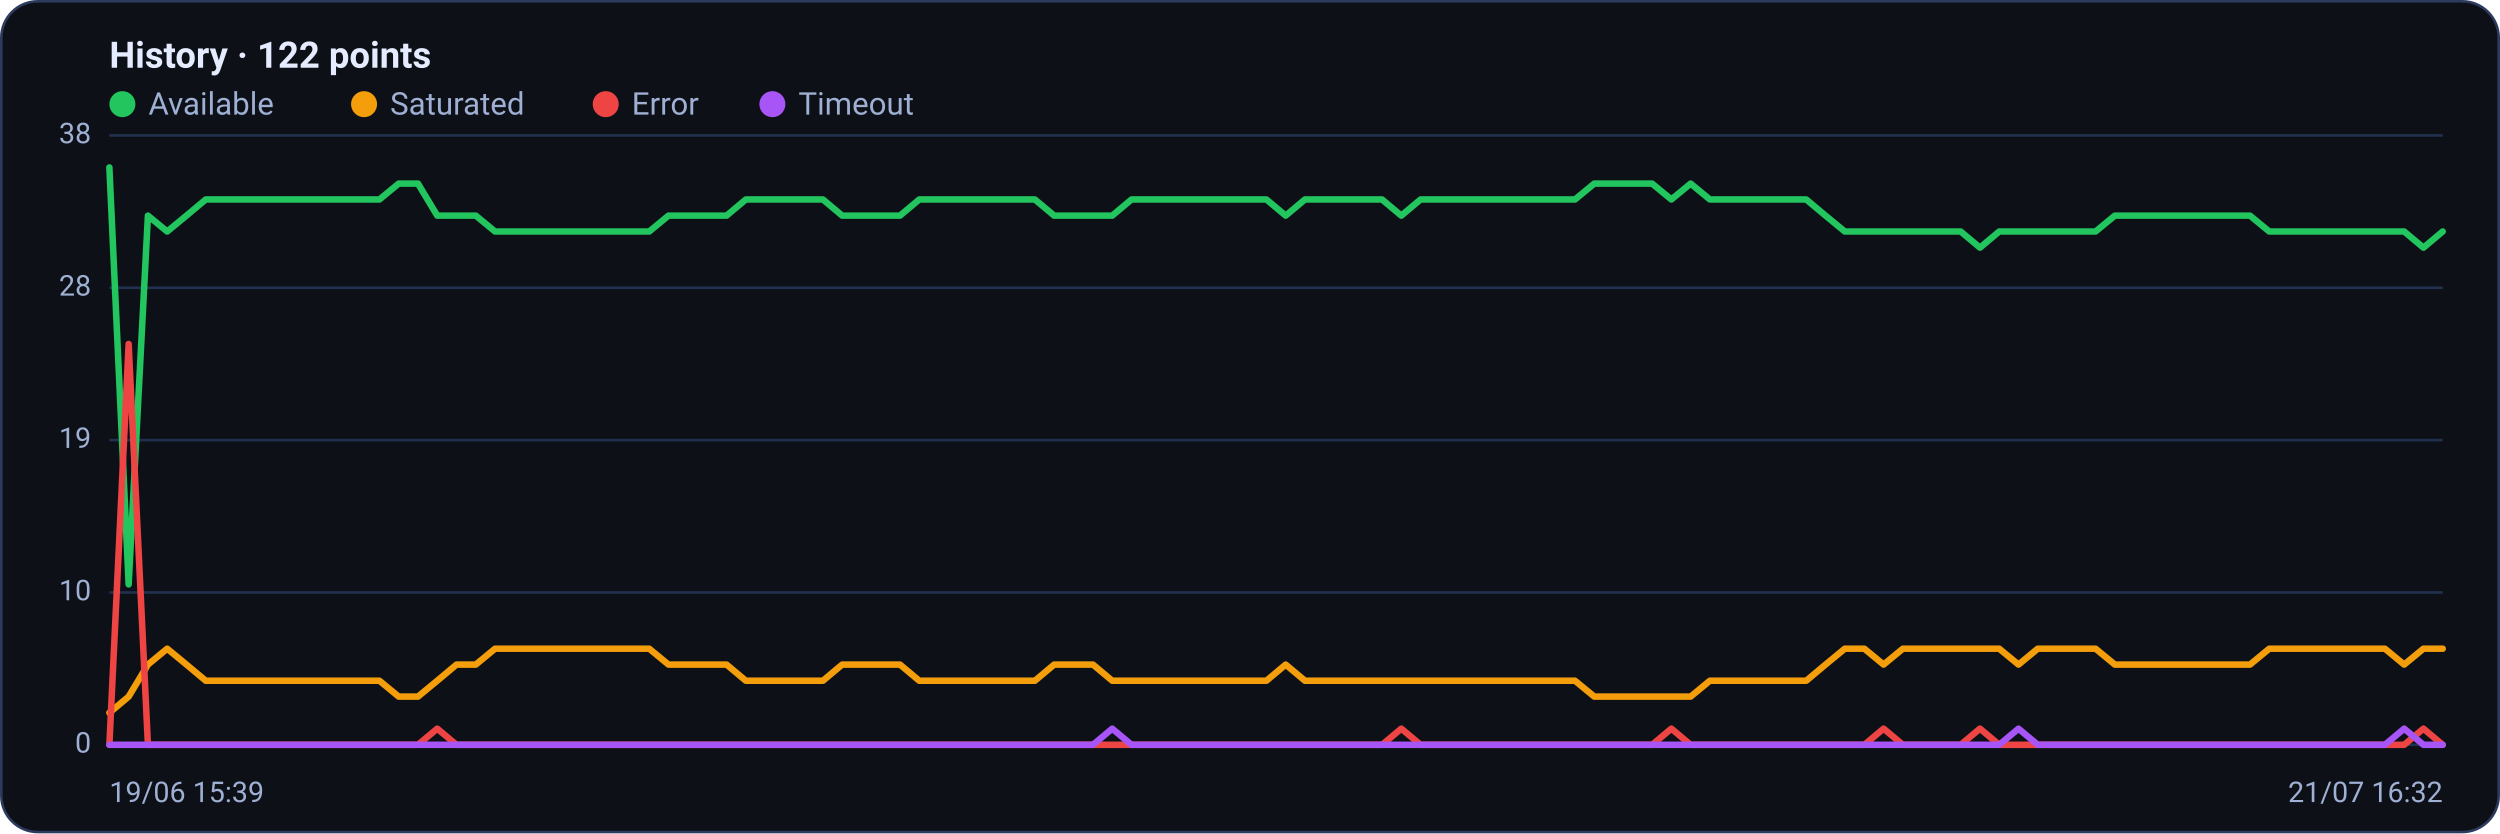
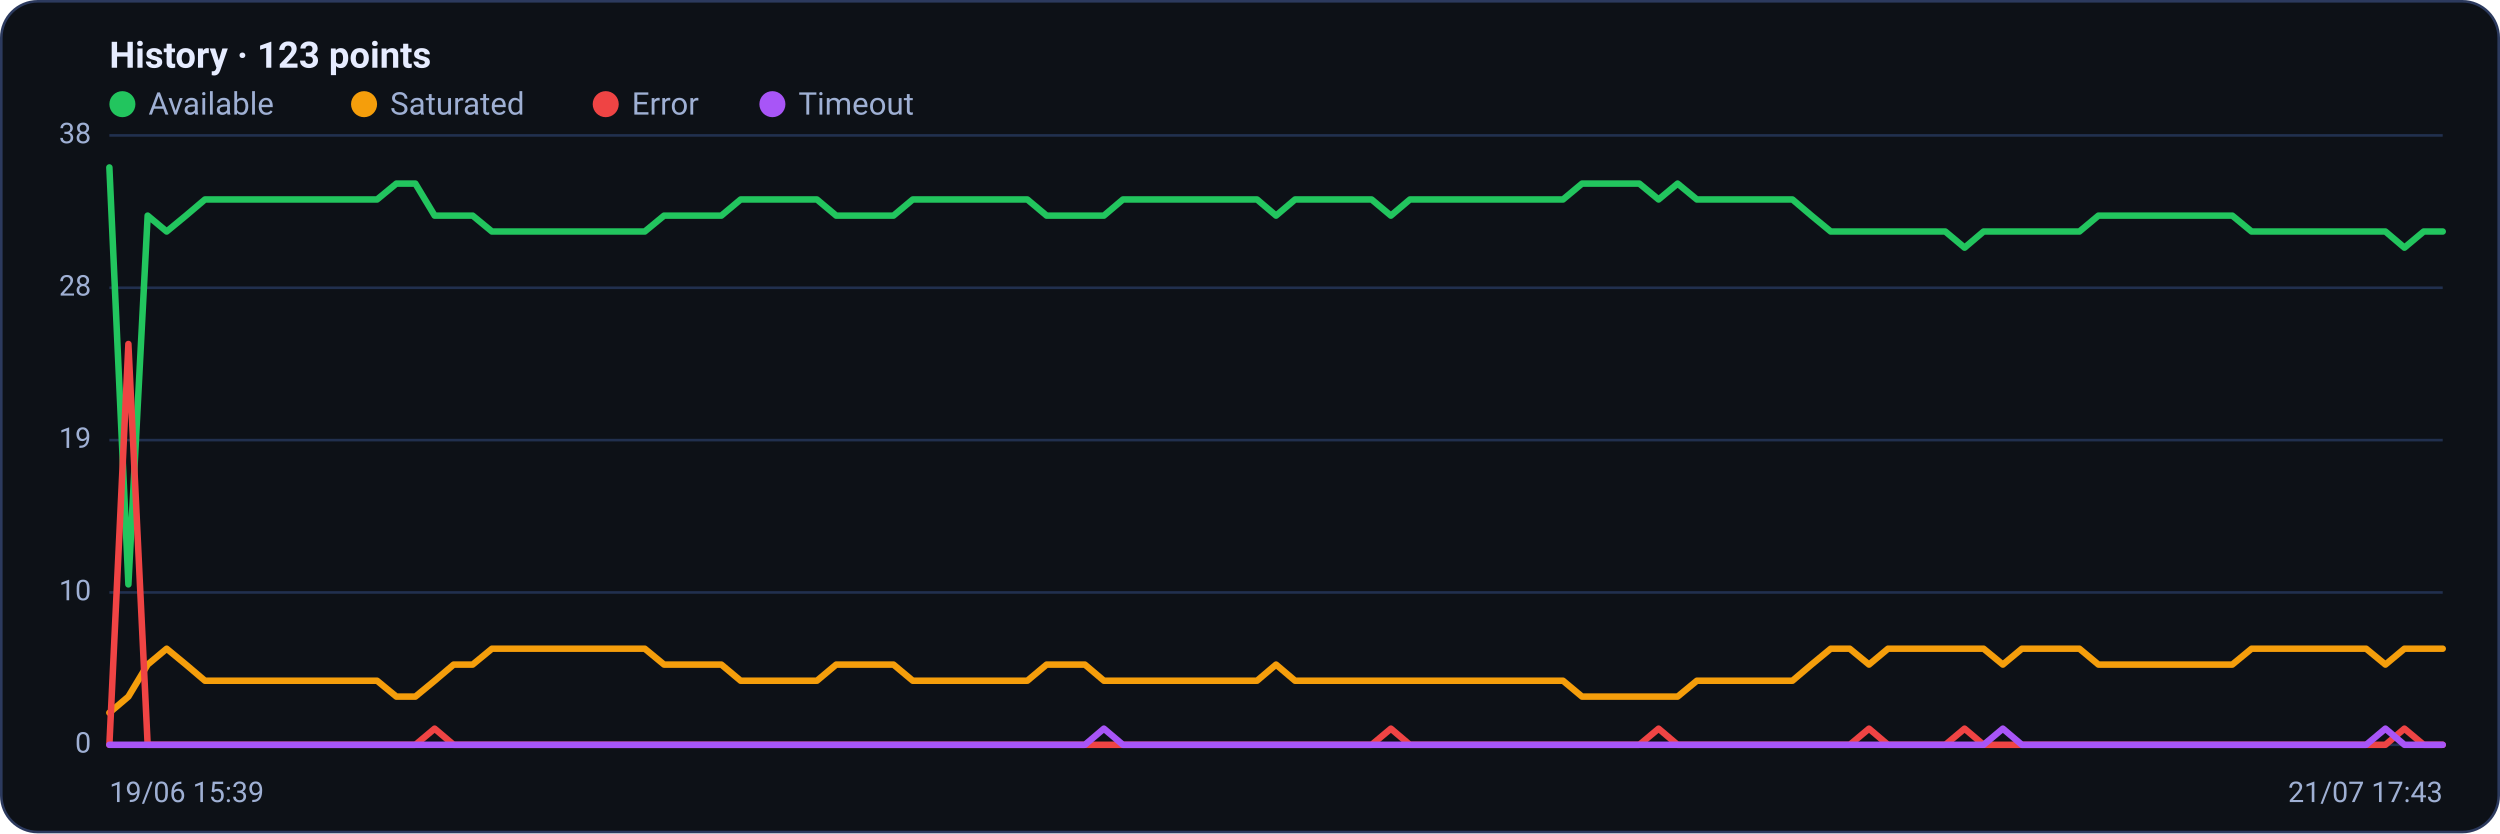
<svg xmlns="http://www.w3.org/2000/svg" viewBox="0 0 960 320" width="960" height="320" font-family="Segoe UI, system-ui, -apple-system, Roboto, Helvetica, Arial, sans-serif" role="img" aria-label="Availability history per region">
  <rect x="0.5" y="0.5" width="959" height="319" rx="14" fill="#0d1117" stroke="#2c3a5e" />
-   <text x="42" y="26" font-size="14" font-weight="600" fill="#e6ecff">History · 122 points</text>
+   <text x="42" y="26" font-size="14" font-weight="600" fill="#e6ecff">History · 123 points</text>
  <circle cx="47" cy="40" r="5" fill="#22c55e" />
  <text x="57" y="44" font-size="12" fill="#9fb0d4">Available</text>
  <circle cx="139.8" cy="40" r="5" fill="#f59e0b" />
  <text x="149.8" y="44" font-size="12" fill="#9fb0d4">Saturated</text>
  <circle cx="232.6" cy="40" r="5" fill="#ef4444" />
  <text x="242.6" y="44" font-size="12" fill="#9fb0d4">Error</text>
  <circle cx="296.6" cy="40" r="5" fill="#a855f7" />
  <text x="306.6" y="44" font-size="12" fill="#9fb0d4">Timeout</text>
  <line x1="42" y1="286.0" x2="938" y2="286.0" stroke="#21304f" stroke-width="1" />
  <text x="35" y="289.0" text-anchor="end" font-size="11" fill="#9fb0d4">0</text>
  <line x1="42" y1="227.5" x2="938" y2="227.5" stroke="#21304f" stroke-width="1" />
  <text x="35" y="230.5" text-anchor="end" font-size="11" fill="#9fb0d4">10</text>
  <line x1="42" y1="169.0" x2="938" y2="169.0" stroke="#21304f" stroke-width="1" />
  <text x="35" y="172.0" text-anchor="end" font-size="11" fill="#9fb0d4">19</text>
  <line x1="42" y1="110.5" x2="938" y2="110.5" stroke="#21304f" stroke-width="1" />
  <text x="35" y="113.5" text-anchor="end" font-size="11" fill="#9fb0d4">28</text>
  <line x1="42" y1="52.0" x2="938" y2="52.0" stroke="#21304f" stroke-width="1" />
  <text x="35" y="55.0" text-anchor="end" font-size="11" fill="#9fb0d4">38</text>
-   <polyline fill="none" stroke="#22c55e" stroke-width="2.5" stroke-linejoin="round" stroke-linecap="round" points="42.0,64.3 49.4,224.4 56.8,82.8 64.2,88.9 71.6,82.8 79.0,76.6 86.4,76.6 93.8,76.6 101.2,76.6 108.6,76.6 116.0,76.6 123.5,76.6 130.9,76.6 138.3,76.6 145.7,76.6 153.1,70.5 160.5,70.5 167.9,82.8 175.3,82.8 182.7,82.8 190.1,88.9 197.5,88.9 204.9,88.9 212.3,88.9 219.7,88.9 227.1,88.9 234.5,88.9 241.9,88.9 249.3,88.9 256.7,82.8 264.1,82.8 271.6,82.8 279.0,82.8 286.4,76.6 293.8,76.6 301.2,76.6 308.6,76.6 316.0,76.6 323.4,82.8 330.8,82.8 338.2,82.8 345.6,82.8 353.0,76.6 360.4,76.6 367.8,76.6 375.2,76.6 382.6,76.6 390.0,76.6 397.4,76.6 404.8,82.8 412.2,82.8 419.7,82.8 427.1,82.8 434.5,76.6 441.9,76.6 449.3,76.6 456.7,76.6 464.1,76.6 471.5,76.6 478.9,76.6 486.3,76.6 493.7,82.8 501.1,76.6 508.5,76.6 515.9,76.6 523.3,76.6 530.7,76.6 538.1,82.8 545.5,76.6 552.9,76.6 560.3,76.6 567.8,76.6 575.2,76.6 582.6,76.6 590.0,76.6 597.4,76.6 604.8,76.6 612.2,70.5 619.6,70.5 627.0,70.5 634.4,70.5 641.8,76.6 649.2,70.5 656.6,76.6 664.0,76.6 671.4,76.6 678.8,76.6 686.2,76.6 693.6,76.6 701.0,82.8 708.4,88.9 715.9,88.9 723.3,88.9 730.7,88.9 738.1,88.9 745.5,88.9 752.9,88.9 760.3,95.1 767.7,88.9 775.1,88.9 782.5,88.9 789.9,88.9 797.3,88.9 804.7,88.9 812.1,82.8 819.5,82.8 826.9,82.8 834.3,82.8 841.7,82.8 849.1,82.8 856.5,82.8 864.0,82.8 871.4,88.9 878.8,88.9 886.2,88.9 893.6,88.9 901.0,88.9 908.4,88.9 915.8,88.9 923.2,88.9 930.6,95.1 938.0,88.9" />
-   <polyline fill="none" stroke="#f59e0b" stroke-width="2.5" stroke-linejoin="round" stroke-linecap="round" points="42.0,273.7 49.4,267.5 56.8,255.2 64.2,249.1 71.6,255.2 79.0,261.4 86.4,261.4 93.8,261.4 101.2,261.4 108.6,261.4 116.0,261.4 123.5,261.4 130.9,261.4 138.3,261.4 145.7,261.4 153.1,267.5 160.5,267.5 167.9,261.4 175.3,255.2 182.7,255.2 190.1,249.1 197.5,249.1 204.9,249.1 212.3,249.1 219.7,249.1 227.1,249.1 234.5,249.1 241.9,249.1 249.3,249.1 256.7,255.2 264.1,255.2 271.6,255.2 279.0,255.2 286.4,261.4 293.8,261.4 301.2,261.4 308.6,261.4 316.0,261.4 323.4,255.2 330.8,255.2 338.2,255.2 345.6,255.2 353.0,261.4 360.4,261.4 367.8,261.4 375.2,261.4 382.6,261.4 390.0,261.4 397.4,261.4 404.8,255.2 412.2,255.2 419.7,255.2 427.1,261.4 434.5,261.4 441.9,261.4 449.3,261.4 456.7,261.4 464.1,261.4 471.5,261.4 478.9,261.4 486.3,261.4 493.7,255.2 501.1,261.4 508.5,261.4 515.9,261.4 523.3,261.4 530.7,261.4 538.1,261.4 545.5,261.4 552.9,261.4 560.3,261.4 567.8,261.4 575.2,261.4 582.6,261.4 590.0,261.4 597.4,261.4 604.8,261.4 612.2,267.5 619.6,267.5 627.0,267.5 634.4,267.5 641.8,267.5 649.2,267.5 656.6,261.4 664.0,261.4 671.4,261.4 678.8,261.4 686.2,261.4 693.6,261.4 701.0,255.2 708.4,249.1 715.9,249.1 723.3,255.2 730.7,249.1 738.1,249.1 745.5,249.1 752.9,249.1 760.3,249.1 767.7,249.1 775.1,255.2 782.5,249.1 789.9,249.1 797.3,249.1 804.7,249.1 812.1,255.2 819.5,255.2 826.9,255.2 834.3,255.2 841.7,255.2 849.1,255.2 856.5,255.2 864.0,255.2 871.4,249.1 878.8,249.1 886.2,249.1 893.6,249.1 901.0,249.1 908.4,249.1 915.8,249.1 923.2,255.2 930.6,249.1 938.0,249.1" />
-   <polyline fill="none" stroke="#ef4444" stroke-width="2.5" stroke-linejoin="round" stroke-linecap="round" points="42.0,286.0 49.4,132.1 56.8,286.0 64.2,286.0 71.6,286.0 79.0,286.0 86.4,286.0 93.8,286.0 101.2,286.0 108.6,286.0 116.0,286.0 123.5,286.0 130.9,286.0 138.3,286.0 145.7,286.0 153.1,286.0 160.5,286.0 167.9,279.8 175.3,286.0 182.7,286.0 190.1,286.0 197.5,286.0 204.9,286.0 212.3,286.0 219.7,286.0 227.1,286.0 234.5,286.0 241.9,286.0 249.3,286.0 256.7,286.0 264.1,286.0 271.6,286.0 279.0,286.0 286.4,286.0 293.8,286.0 301.2,286.0 308.6,286.0 316.0,286.0 323.4,286.0 330.8,286.0 338.2,286.0 345.6,286.0 353.0,286.0 360.4,286.0 367.8,286.0 375.2,286.0 382.6,286.0 390.0,286.0 397.4,286.0 404.8,286.0 412.2,286.0 419.7,286.0 427.1,286.0 434.5,286.0 441.9,286.0 449.3,286.0 456.7,286.0 464.1,286.0 471.5,286.0 478.9,286.0 486.3,286.0 493.7,286.0 501.1,286.0 508.5,286.0 515.9,286.0 523.3,286.0 530.7,286.0 538.1,279.8 545.5,286.0 552.9,286.0 560.3,286.0 567.8,286.0 575.2,286.0 582.6,286.0 590.0,286.0 597.4,286.0 604.8,286.0 612.2,286.0 619.6,286.0 627.0,286.0 634.4,286.0 641.8,279.8 649.2,286.0 656.6,286.0 664.0,286.0 671.4,286.0 678.8,286.0 686.2,286.0 693.6,286.0 701.0,286.0 708.4,286.0 715.9,286.0 723.3,279.8 730.7,286.0 738.1,286.0 745.5,286.0 752.9,286.0 760.3,279.8 767.7,286.0 775.1,286.0 782.5,286.0 789.9,286.0 797.3,286.0 804.7,286.0 812.1,286.0 819.5,286.0 826.9,286.0 834.3,286.0 841.7,286.0 849.1,286.0 856.5,286.0 864.0,286.0 871.4,286.0 878.8,286.0 886.2,286.0 893.6,286.0 901.0,286.0 908.4,286.0 915.8,286.0 923.2,286.0 930.6,279.8 938.0,286.0" />
-   <polyline fill="none" stroke="#a855f7" stroke-width="2.5" stroke-linejoin="round" stroke-linecap="round" points="42.0,286.0 49.4,286.0 56.8,286.0 64.2,286.0 71.6,286.0 79.0,286.0 86.4,286.0 93.8,286.0 101.2,286.0 108.6,286.0 116.0,286.0 123.5,286.0 130.9,286.0 138.3,286.0 145.7,286.0 153.1,286.0 160.5,286.0 167.9,286.0 175.3,286.0 182.7,286.0 190.1,286.0 197.5,286.0 204.9,286.0 212.3,286.0 219.7,286.0 227.1,286.0 234.5,286.0 241.9,286.0 249.3,286.0 256.7,286.0 264.1,286.0 271.6,286.0 279.0,286.0 286.4,286.0 293.8,286.0 301.2,286.0 308.6,286.0 316.0,286.0 323.4,286.0 330.8,286.0 338.2,286.0 345.6,286.0 353.0,286.0 360.4,286.0 367.8,286.0 375.2,286.0 382.6,286.0 390.0,286.0 397.4,286.0 404.8,286.0 412.2,286.0 419.7,286.0 427.1,279.8 434.5,286.0 441.9,286.0 449.3,286.0 456.7,286.0 464.1,286.0 471.5,286.0 478.9,286.0 486.3,286.0 493.7,286.0 501.1,286.0 508.5,286.0 515.9,286.0 523.3,286.0 530.7,286.0 538.1,286.0 545.5,286.0 552.9,286.0 560.3,286.0 567.8,286.0 575.2,286.0 582.6,286.0 590.0,286.0 597.4,286.0 604.8,286.0 612.2,286.0 619.6,286.0 627.0,286.0 634.4,286.0 641.8,286.0 649.2,286.0 656.6,286.0 664.0,286.0 671.4,286.0 678.8,286.0 686.2,286.0 693.6,286.0 701.0,286.0 708.4,286.0 715.9,286.0 723.3,286.0 730.7,286.0 738.1,286.0 745.5,286.0 752.9,286.0 760.3,286.0 767.7,286.0 775.1,279.8 782.5,286.0 789.9,286.0 797.3,286.0 804.7,286.0 812.1,286.0 819.5,286.0 826.9,286.0 834.3,286.0 841.7,286.0 849.1,286.0 856.5,286.0 864.0,286.0 871.4,286.0 878.8,286.0 886.2,286.0 893.6,286.0 901.0,286.0 908.4,286.0 915.8,286.0 923.2,279.8 930.6,286.0 938.0,286.0" />
+   <polyline fill="none" stroke="#22c55e" stroke-width="2.5" stroke-linejoin="round" stroke-linecap="round" points="42.0,64.3 49.3,224.4 56.7,82.8 64.0,88.9 71.4,82.8 78.7,76.6 86.1,76.6 93.4,76.6 100.8,76.6 108.1,76.6 115.4,76.6 122.8,76.6 130.1,76.6 137.5,76.6 144.8,76.6 152.2,70.5 159.5,70.5 166.9,82.8 174.2,82.8 181.5,82.8 188.9,88.9 196.2,88.9 203.6,88.9 210.9,88.9 218.3,88.9 225.6,88.9 233.0,88.9 240.3,88.9 247.6,88.9 255.0,82.8 262.3,82.8 269.7,82.8 277.0,82.8 284.4,76.6 291.7,76.6 299.0,76.6 306.4,76.6 313.7,76.6 321.1,82.8 328.4,82.8 335.8,82.8 343.1,82.8 350.5,76.6 357.8,76.6 365.1,76.6 372.5,76.6 379.8,76.6 387.2,76.6 394.5,76.6 401.9,82.8 409.2,82.8 416.6,82.8 423.9,82.8 431.2,76.6 438.6,76.6 445.9,76.6 453.3,76.6 460.6,76.6 468.0,76.6 475.3,76.6 482.7,76.6 490.0,82.8 497.3,76.6 504.7,76.6 512.0,76.6 519.4,76.6 526.7,76.6 534.1,82.8 541.4,76.6 548.8,76.6 556.1,76.6 563.4,76.6 570.8,76.6 578.1,76.6 585.5,76.6 592.8,76.6 600.2,76.6 607.5,70.5 614.9,70.5 622.2,70.5 629.5,70.5 636.9,76.6 644.2,70.5 651.6,76.6 658.9,76.6 666.3,76.6 673.6,76.6 681.0,76.6 688.3,76.6 695.6,82.8 703.0,88.9 710.3,88.9 717.7,88.9 725.0,88.9 732.4,88.9 739.7,88.9 747.0,88.9 754.4,95.1 761.7,88.9 769.1,88.9 776.4,88.9 783.8,88.9 791.1,88.9 798.5,88.9 805.8,82.8 813.1,82.8 820.5,82.8 827.8,82.8 835.2,82.8 842.5,82.8 849.9,82.8 857.2,82.8 864.6,88.9 871.9,88.9 879.2,88.9 886.6,88.9 893.9,88.9 901.3,88.9 908.6,88.9 916.0,88.9 923.3,95.1 930.7,88.9 938.0,88.9" />
+   <polyline fill="none" stroke="#f59e0b" stroke-width="2.5" stroke-linejoin="round" stroke-linecap="round" points="42.0,273.7 49.3,267.5 56.7,255.2 64.0,249.1 71.4,255.2 78.7,261.4 86.1,261.4 93.4,261.4 100.8,261.4 108.1,261.4 115.4,261.4 122.8,261.4 130.1,261.4 137.5,261.4 144.8,261.4 152.2,267.5 159.5,267.5 166.9,261.4 174.2,255.2 181.5,255.2 188.9,249.1 196.2,249.1 203.6,249.1 210.9,249.1 218.3,249.1 225.6,249.1 233.0,249.1 240.3,249.1 247.6,249.1 255.0,255.2 262.3,255.2 269.7,255.2 277.0,255.2 284.4,261.4 291.7,261.4 299.0,261.4 306.4,261.4 313.7,261.4 321.1,255.2 328.4,255.2 335.8,255.2 343.1,255.2 350.5,261.4 357.8,261.4 365.1,261.4 372.5,261.4 379.8,261.4 387.2,261.4 394.5,261.4 401.9,255.2 409.2,255.2 416.6,255.2 423.9,261.4 431.2,261.4 438.6,261.4 445.9,261.4 453.3,261.4 460.6,261.4 468.0,261.4 475.3,261.4 482.7,261.4 490.0,255.2 497.3,261.4 504.7,261.4 512.0,261.4 519.4,261.4 526.7,261.4 534.1,261.4 541.4,261.4 548.8,261.4 556.1,261.4 563.4,261.4 570.8,261.4 578.1,261.4 585.5,261.4 592.8,261.4 600.2,261.4 607.5,267.5 614.9,267.5 622.2,267.5 629.5,267.5 636.9,267.5 644.2,267.5 651.6,261.4 658.9,261.4 666.3,261.4 673.6,261.4 681.0,261.4 688.3,261.4 695.6,255.2 703.0,249.1 710.3,249.1 717.7,255.2 725.0,249.1 732.4,249.1 739.7,249.1 747.0,249.1 754.4,249.1 761.7,249.1 769.1,255.2 776.4,249.1 783.8,249.1 791.1,249.1 798.5,249.1 805.8,255.2 813.1,255.2 820.5,255.2 827.8,255.2 835.2,255.2 842.5,255.2 849.9,255.2 857.2,255.2 864.6,249.1 871.9,249.1 879.2,249.1 886.6,249.1 893.9,249.1 901.3,249.1 908.6,249.1 916.0,255.2 923.3,249.1 930.7,249.1 938.0,249.1" />
+   <polyline fill="none" stroke="#ef4444" stroke-width="2.5" stroke-linejoin="round" stroke-linecap="round" points="42.0,286.0 49.3,132.1 56.7,286.0 64.0,286.0 71.4,286.0 78.7,286.0 86.1,286.0 93.4,286.0 100.8,286.0 108.1,286.0 115.4,286.0 122.8,286.0 130.1,286.0 137.5,286.0 144.8,286.0 152.2,286.0 159.5,286.0 166.9,279.8 174.2,286.0 181.5,286.0 188.9,286.0 196.2,286.0 203.6,286.0 210.9,286.0 218.3,286.0 225.6,286.0 233.0,286.0 240.3,286.0 247.6,286.0 255.0,286.0 262.3,286.0 269.7,286.0 277.0,286.0 284.4,286.0 291.7,286.0 299.0,286.0 306.4,286.0 313.7,286.0 321.1,286.0 328.4,286.0 335.8,286.0 343.1,286.0 350.5,286.0 357.8,286.0 365.1,286.0 372.5,286.0 379.8,286.0 387.2,286.0 394.5,286.0 401.9,286.0 409.2,286.0 416.6,286.0 423.9,286.0 431.2,286.0 438.6,286.0 445.9,286.0 453.3,286.0 460.6,286.0 468.0,286.0 475.3,286.0 482.7,286.0 490.0,286.0 497.3,286.0 504.7,286.0 512.0,286.0 519.4,286.0 526.7,286.0 534.1,279.8 541.4,286.0 548.8,286.0 556.1,286.0 563.4,286.0 570.8,286.0 578.1,286.0 585.5,286.0 592.8,286.0 600.2,286.0 607.5,286.0 614.9,286.0 622.2,286.0 629.5,286.0 636.9,279.8 644.2,286.0 651.6,286.0 658.9,286.0 666.3,286.0 673.6,286.0 681.0,286.0 688.3,286.0 695.6,286.0 703.0,286.0 710.3,286.0 717.7,279.8 725.0,286.0 732.4,286.0 739.7,286.0 747.0,286.0 754.4,279.8 761.7,286.0 769.1,286.0 776.4,286.0 783.8,286.0 791.1,286.0 798.5,286.0 805.8,286.0 813.1,286.0 820.5,286.0 827.8,286.0 835.2,286.0 842.5,286.0 849.9,286.0 857.2,286.0 864.6,286.0 871.9,286.0 879.2,286.0 886.6,286.0 893.9,286.0 901.3,286.0 908.6,286.0 916.0,286.0 923.3,279.8 930.7,286.0 938.0,286.0" />
+   <polyline fill="none" stroke="#a855f7" stroke-width="2.5" stroke-linejoin="round" stroke-linecap="round" points="42.0,286.0 49.3,286.0 56.7,286.0 64.0,286.0 71.4,286.0 78.7,286.0 86.1,286.0 93.4,286.0 100.8,286.0 108.1,286.0 115.4,286.0 122.8,286.0 130.1,286.0 137.5,286.0 144.8,286.0 152.2,286.0 159.5,286.0 166.9,286.0 174.2,286.0 181.5,286.0 188.9,286.0 196.2,286.0 203.6,286.0 210.9,286.0 218.3,286.0 225.6,286.0 233.0,286.0 240.3,286.0 247.6,286.0 255.0,286.0 262.3,286.0 269.7,286.0 277.0,286.0 284.4,286.0 291.7,286.0 299.0,286.0 306.4,286.0 313.7,286.0 321.1,286.0 328.4,286.0 335.8,286.0 343.1,286.0 350.5,286.0 357.8,286.0 365.1,286.0 372.5,286.0 379.8,286.0 387.2,286.0 394.5,286.0 401.9,286.0 409.2,286.0 416.6,286.0 423.9,279.8 431.2,286.0 438.6,286.0 445.9,286.0 453.3,286.0 460.6,286.0 468.0,286.0 475.3,286.0 482.7,286.0 490.0,286.0 497.3,286.0 504.7,286.0 512.0,286.0 519.4,286.0 526.7,286.0 534.1,286.0 541.4,286.0 548.8,286.0 556.1,286.0 563.4,286.0 570.8,286.0 578.1,286.0 585.5,286.0 592.8,286.0 600.2,286.0 607.5,286.0 614.9,286.0 622.2,286.0 629.5,286.0 636.9,286.0 644.2,286.0 651.6,286.0 658.9,286.0 666.3,286.0 673.6,286.0 681.0,286.0 688.3,286.0 695.6,286.0 703.0,286.0 710.3,286.0 717.7,286.0 725.0,286.0 732.4,286.0 739.7,286.0 747.0,286.0 754.4,286.0 761.7,286.0 769.1,279.8 776.4,286.0 783.8,286.0 791.1,286.0 798.5,286.0 805.8,286.0 813.1,286.0 820.5,286.0 827.8,286.0 835.2,286.0 842.5,286.0 849.9,286.0 857.2,286.0 864.6,286.0 871.9,286.0 879.2,286.0 886.6,286.0 893.9,286.0 901.3,286.0 908.6,286.0 916.0,279.8 923.3,286.0 930.7,286.0 938.0,286.0" />
  <text x="42" y="308" font-size="11" fill="#9fb0d4">19/06 15:39</text>
-   <text x="938" y="308" text-anchor="end" font-size="11" fill="#9fb0d4">21/07 16:32</text>
+   <text x="938" y="308" text-anchor="end" font-size="11" fill="#9fb0d4">21/07 17:43</text>
</svg>
